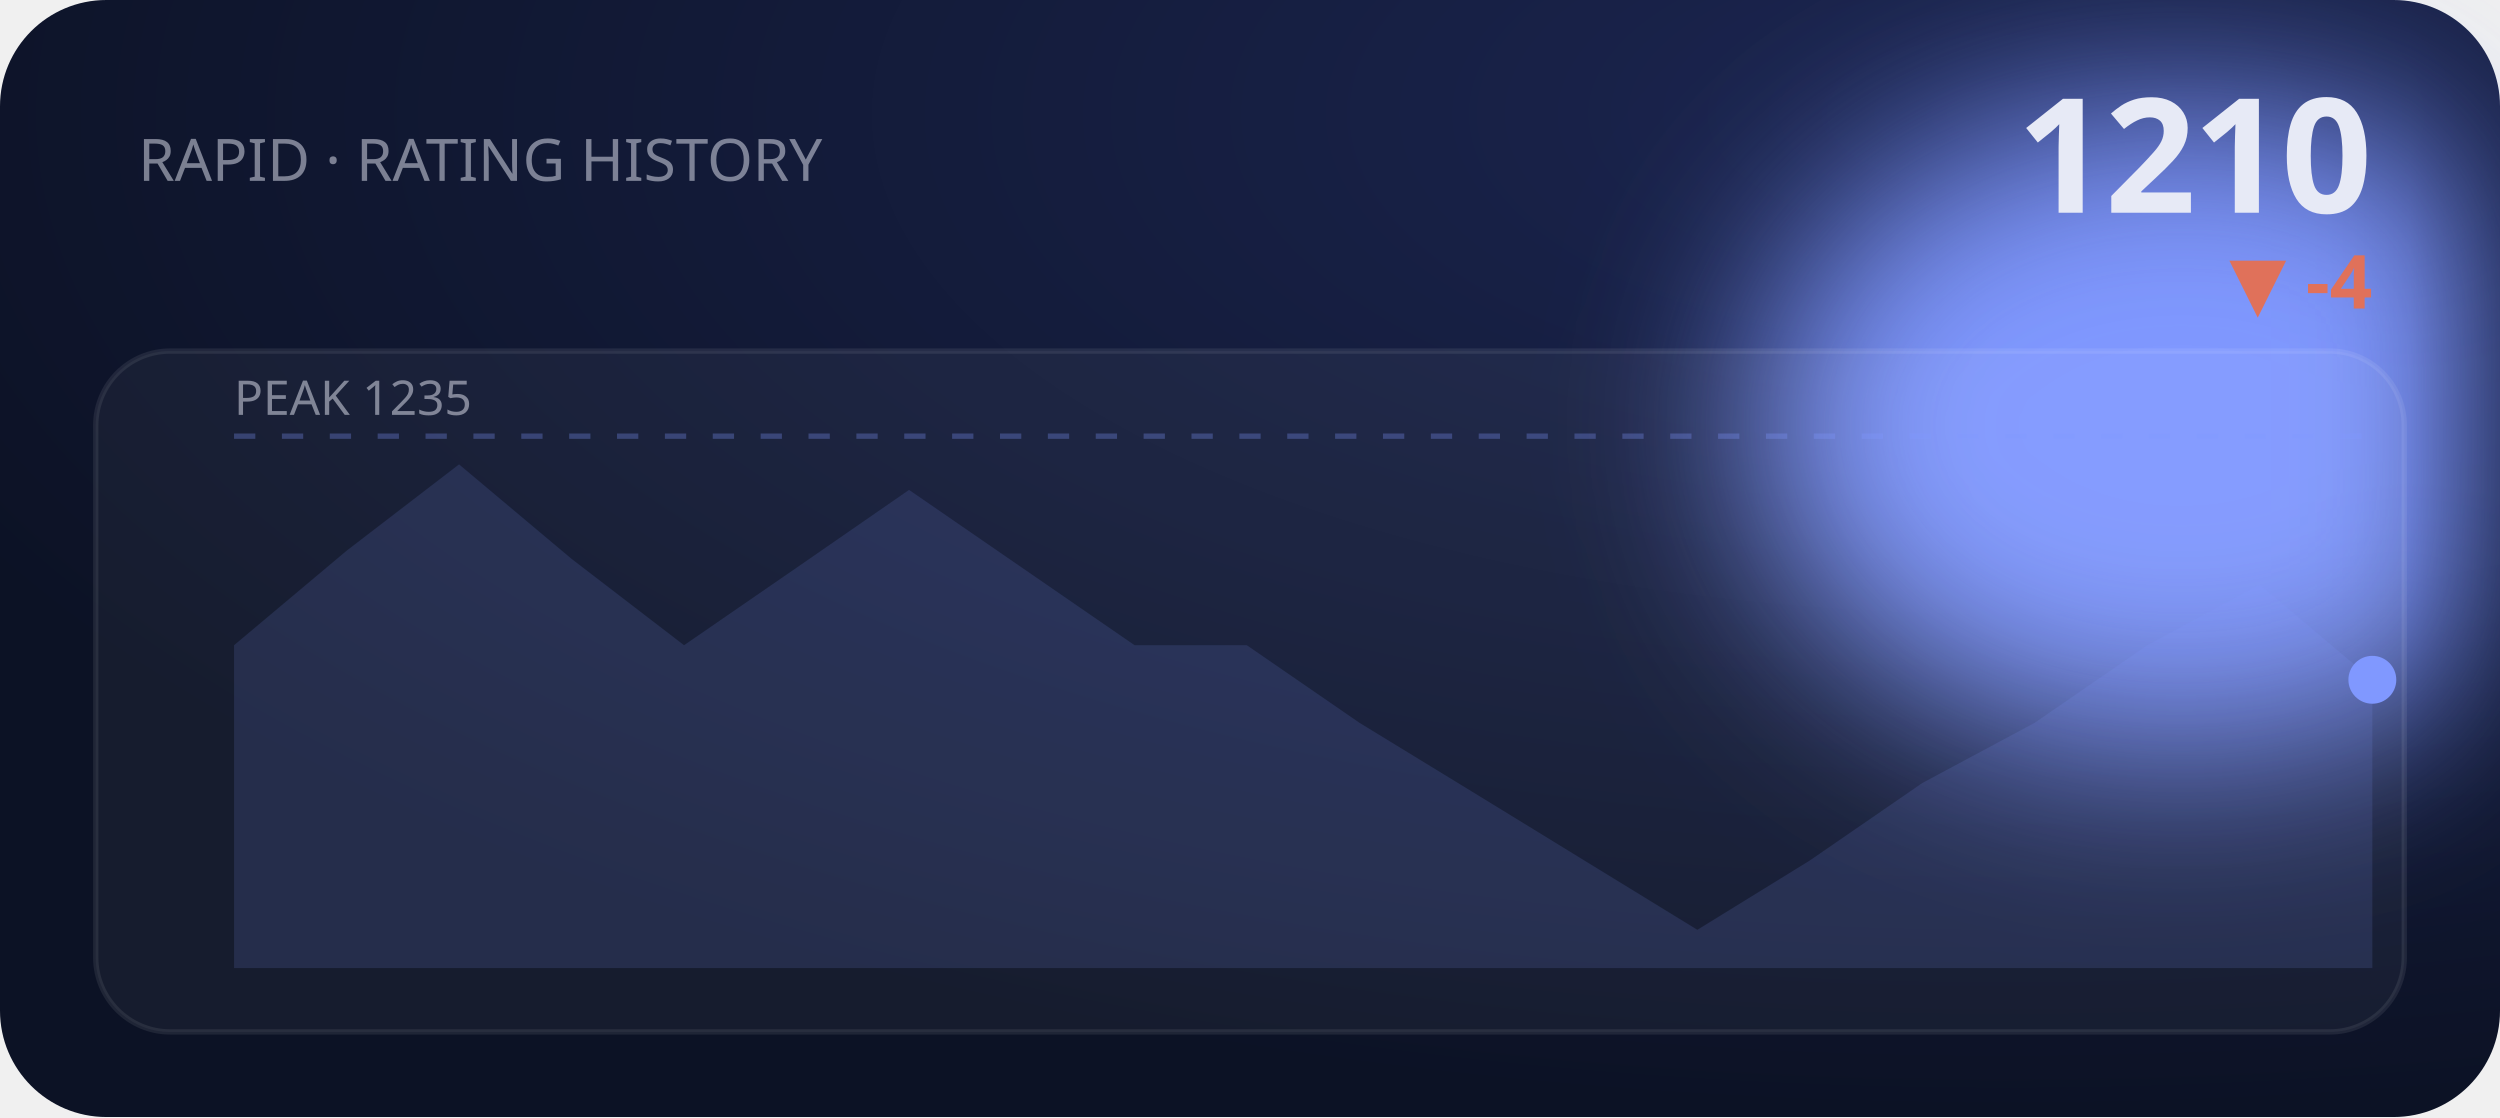
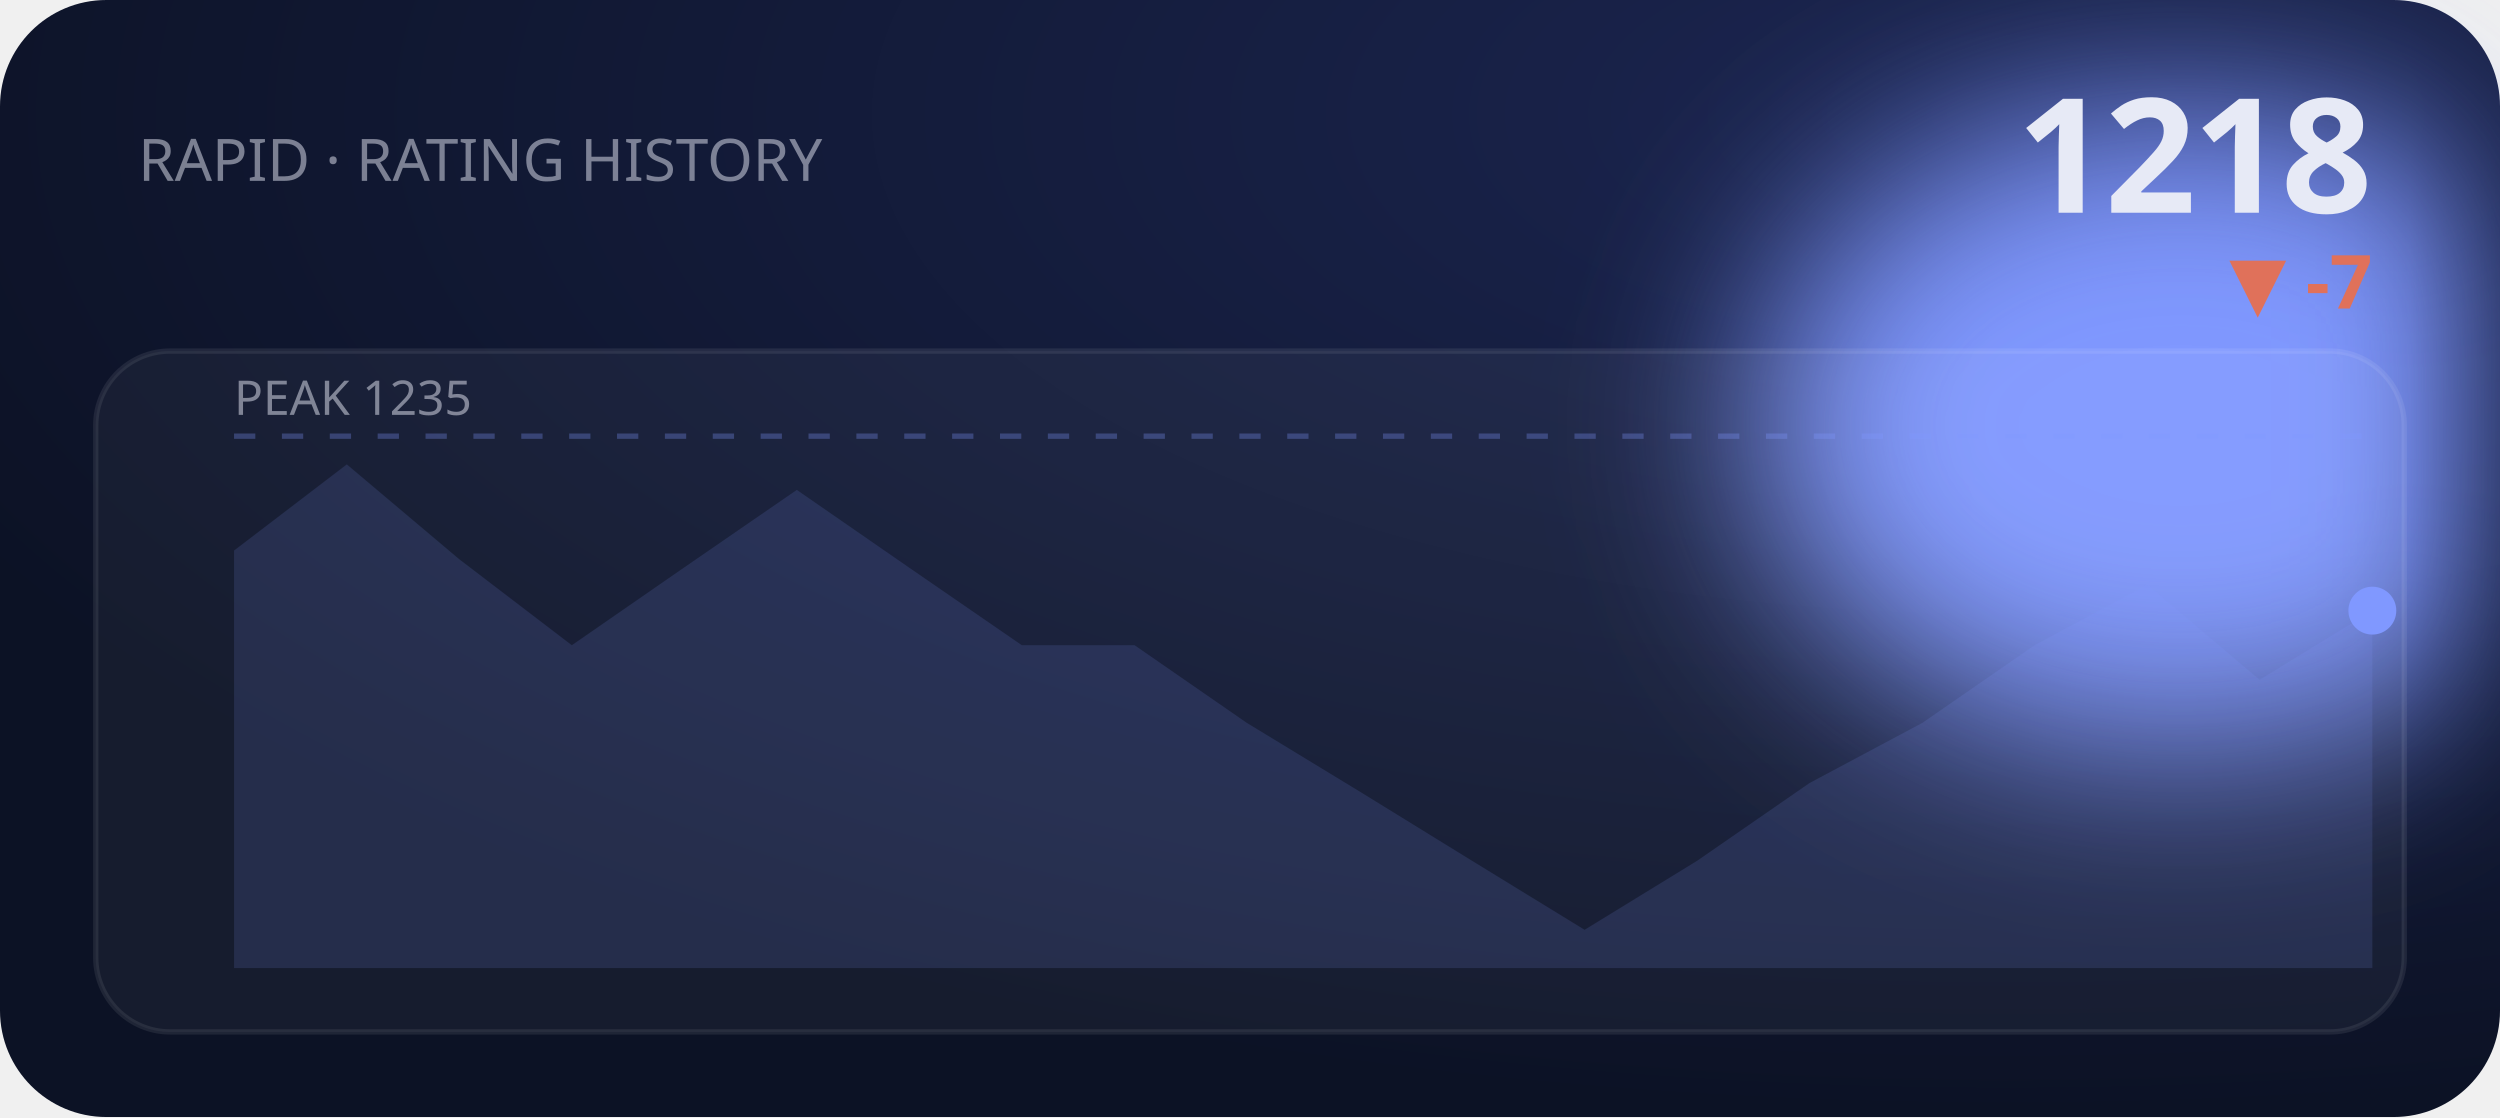
<svg xmlns="http://www.w3.org/2000/svg" viewBox="0 0 470 210" width="470" height="210" role="img" aria-label="RAPID rating history">
  <defs>
    <filter id="bE2" x="-60%" y="-60%" width="220%" height="220%">
      <feGaussianBlur stdDeviation="18" />
    </filter>
    <radialGradient id="gE2" cx="80%" cy="10%" r="90%">
      <stop offset="0" stop-color="#1b2550" />
      <stop offset="1" stop-color="#0c1225" />
    </radialGradient>
  </defs>
  <style>text{fill:#e7eaf6}.bg{fill:#0c1225}.acc{fill:#8098ff}.ln{stroke:#8098ff}.area{fill:#8098ff;opacity:.14}.peak{stroke:#8098ff;opacity:.3}.chip{fill:#8098ff;opacity:.14}.down{fill:#e0715a}.panel{fill:#fff;opacity:.045}.stroke{stroke:#fff;opacity:.08;fill:none}svg{font-family:'Space Grotesk',system-ui,sans-serif}.lbl{font-weight:600;font-size:11px;letter-spacing:.16em}.big{font-weight:700;font-size:34px;letter-spacing:-.02em}.mid{font-weight:600;font-size:14px}.mut{font-weight:500;font-size:11px;opacity:.5}.ser{font-family:'Instrument Serif',serif;font-weight:400;letter-spacing:0}.mono{font-family:'JetBrains Mono',monospace}.ln{fill:none;stroke-width:2.5;stroke-linecap:round;stroke-linejoin:round}.thin{stroke-width:1.6}.draw{stroke-dasharray:1200;stroke-dashoffset:1200;animation:draw 2.3s cubic-bezier(.6,.05,.2,1) forwards .25s}.dot{animation:pulse 2s ease-in-out infinite}.glow{animation:glow 3.4s ease-in-out infinite}.float{animation:float 6.5s ease-in-out infinite}.shim{animation:shim 3s ease-in-out infinite}@keyframes draw{to{stroke-dashoffset:0}}@keyframes pulse{0%,100%{r:4.5;opacity:1}50%{r:8;opacity:.45}}@keyframes glow{0%,100%{opacity:.14}50%{opacity:.34}}@keyframes float{0%,100%{transform:translateY(0)}50%{transform:translateY(-7px)}}@keyframes shim{0%,100%{opacity:.5}50%{opacity:1}}</style>
  <rect width="470" height="210" rx="20" fill="url(#gE2)" />
  <ellipse class="acc glow" cx="410" cy="80" rx="80" ry="60" filter="url(#bE2)" />
  <text class="mut" x="26" y="34">RAPID · RATING HISTORY</text>
-   <text class="big" x="446" y="40" text-anchor="end" style="font-size:30px">1210</text>
-   <text class="down mid" x="446" y="58" text-anchor="end">▼ -4</text>
+   <text class="big" x="446" y="40" text-anchor="end" style="font-size:30px">1218</text>
+   <text class="down mid" x="446" y="58" text-anchor="end">▼ -7</text>
  <rect class="panel" x="18" y="66" width="434" height="128" rx="14" />
  <rect class="stroke" x="18" y="66" width="434" height="128" rx="14" />
  <line class="peak" x1="44" y1="82" x2="446" y2="82" stroke-dasharray="4 5" />
  <text class="mut" x="44" y="78" style="font-size:9px">PEAK 1235</text>
-   <polygon class="area" points="44.0,121.3 65.2,103.5 86.3,87.3 107.5,105.1 128.6,121.3 149.8,106.7 170.9,92.1 192.1,106.7 213.3,121.3 234.4,121.3 255.6,135.9 276.7,148.8 297.9,161.8 319.1,174.8 340.2,161.8 361.4,147.2 382.5,135.9 403.7,121.3 424.8,109.9 446.0,127.8 446.0,182 44.0,182" />
-   <polyline class="ln draw" points="44.0,121.3 65.2,103.5 86.3,87.3 107.5,105.1 128.6,121.3 149.8,106.7 170.9,92.1 192.1,106.7 213.3,121.3 234.4,121.3 255.6,135.9 276.7,148.8 297.9,161.8 319.1,174.8 340.2,161.8 361.4,147.2 382.5,135.9 403.7,121.3 424.8,109.9 446.0,127.8" />
-   <circle class="acc dot" cx="446.0" cy="127.8" r="4.5" />
+   <polygon class="area" points="44.0,103.5 65.2,87.3 86.3,105.1 107.5,121.3 128.6,106.7 149.8,92.1 170.9,106.7 192.1,121.3 213.3,121.3 234.4,135.9 255.6,148.8 276.7,161.8 297.9,174.8 319.1,161.8 340.2,147.2 361.4,135.9 382.5,121.3 403.7,109.9 424.8,127.8 446.0,114.8 446.0,182 44.0,182" />
+   <polyline class="ln draw" points="44.0,103.5 65.2,87.3 86.3,105.1 107.5,121.3 128.6,106.7 149.8,92.1 170.9,106.7 192.1,121.3 213.3,121.3 234.4,135.9 255.6,148.8 276.7,161.8 297.9,174.8 319.1,161.8 340.2,147.2 361.4,135.9 382.5,121.3 403.7,109.9 424.8,127.8 446.0,114.8" />
+   <circle class="acc dot" cx="446.0" cy="114.8" r="4.5" />
</svg>
